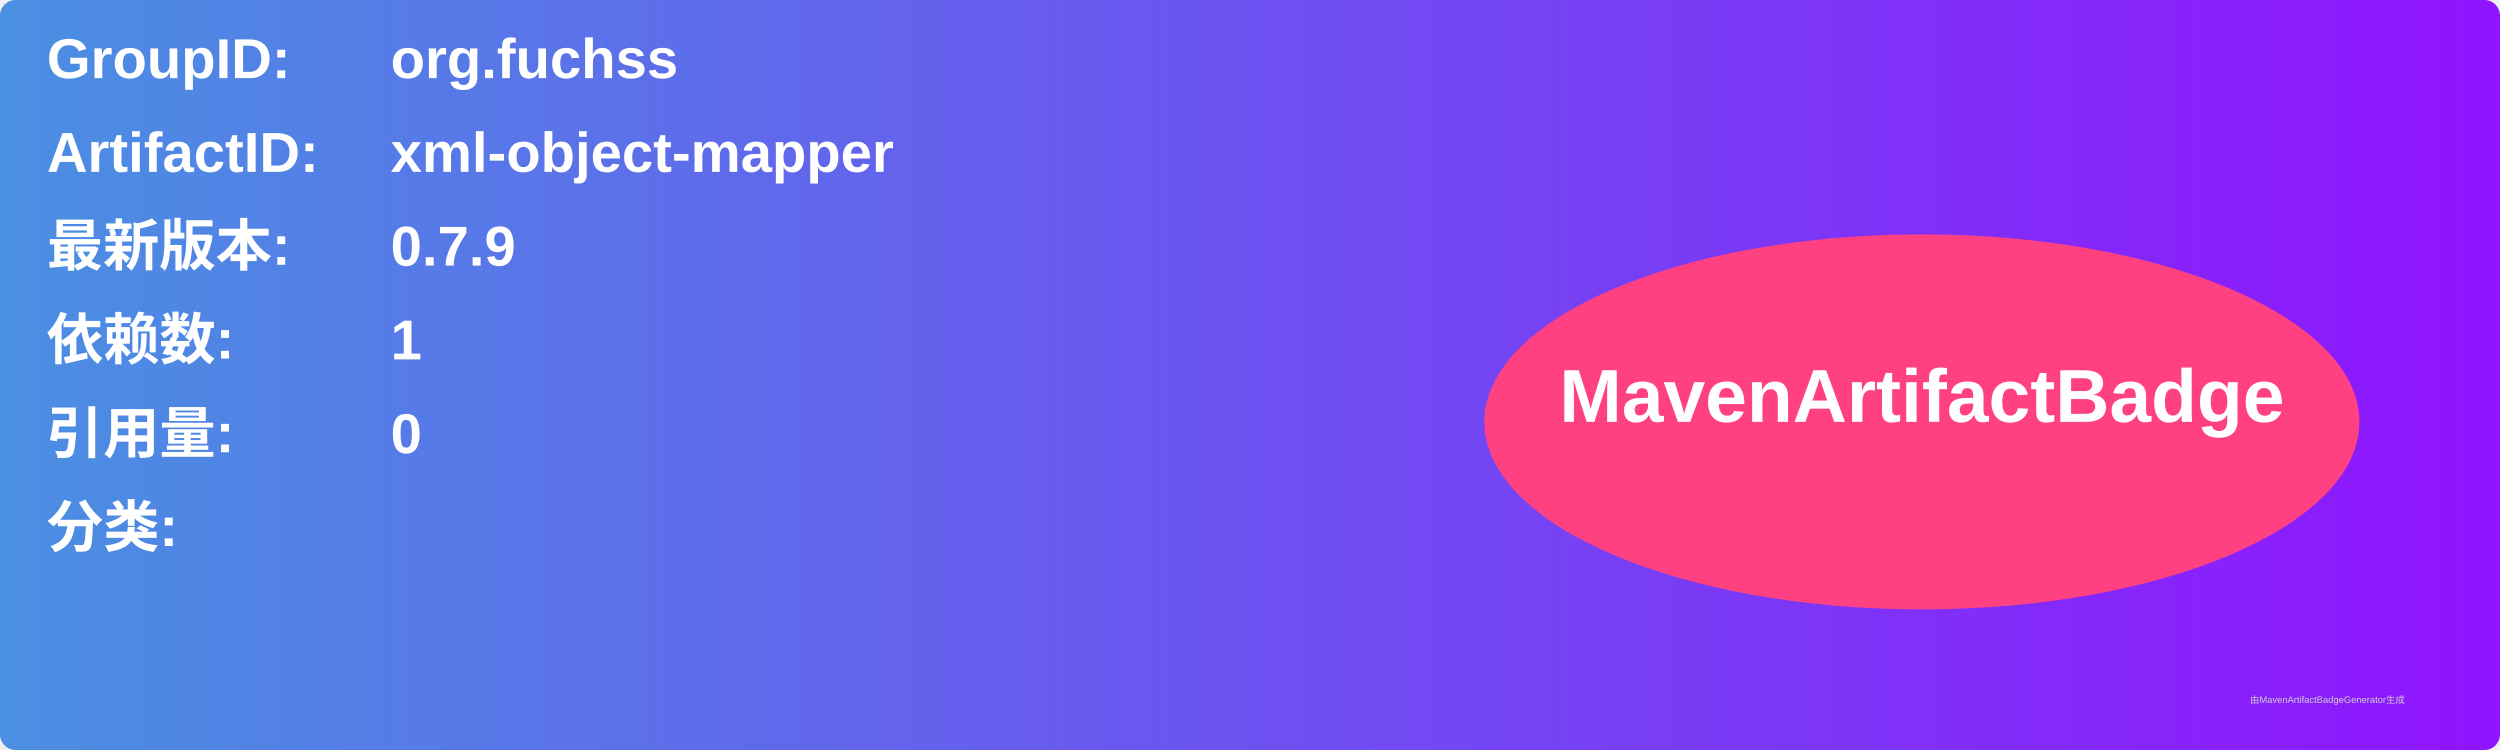
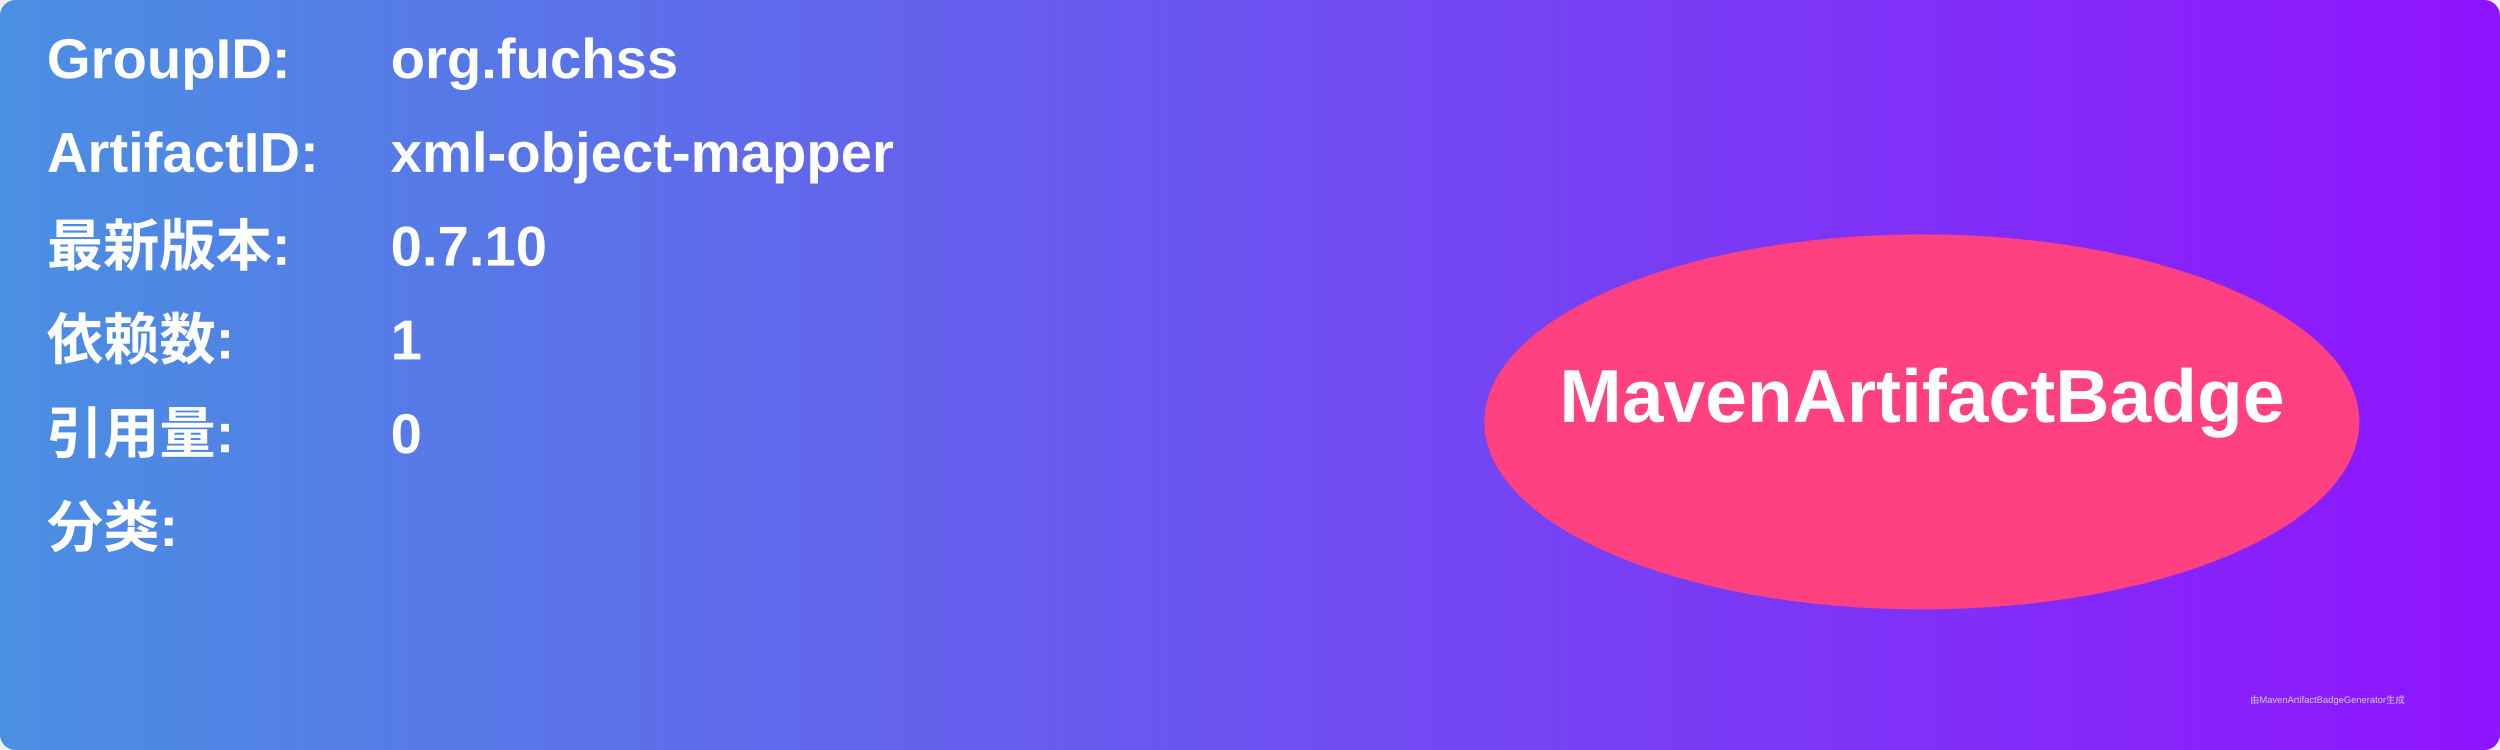
<svg xmlns="http://www.w3.org/2000/svg" width="800" height="240" viewBox="0 0 800 240">
  <linearGradient id="grad" x1="0%" y1="0%" x2="100%" y2="0%">
    <stop offset="0%" stop-color="#4a90e2" />
    <stop offset="100%" stop-color="#9013fe" />
  </linearGradient>
  <rect width="100%" height="100%" rx="5" ry="5" fill="url(#grad)" />
  <g transform="translate(15, 15)">
    <text x="0" y="10" font-family="Arial" font-size="18" fill="white" font-weight="bold" width="260">GroupID:</text>
    <text x="110" y="10" font-family="Arial" font-size="18" fill="white" font-weight="bold" width="460">org.fuchss</text>
    <text x="0" y="40" font-family="Arial" font-size="18" fill="white" font-weight="bold" width="260">ArtifactID:</text>
    <text x="110" y="40" font-family="Arial" font-size="18" fill="white" font-weight="bold" width="460">xml-object-mapper</text>
    <text x="0" y="70" font-family="Arial" font-size="18" fill="white" font-weight="bold">最新版本:</text>
    <text x="110" y="70" font-family="Arial" font-size="18" fill="white" font-weight="bold">
-       <tspan font-weight="bold">0.7.9</tspan>
+       <tspan font-weight="bold">0.7.10</tspan>
    </text>
    <text x="0" y="100" font-family="Arial" font-size="18" fill="white" font-weight="bold">依赖数: </text>
    <text x="110" y="100" font-family="Arial" font-size="18" fill="white">
      <tspan font-weight="bold">1</tspan>
    </text>
    <text x="0" y="130" font-family="Arial" font-size="18" fill="white" font-weight="bold">引用量: </text>
    <text x="110" y="130" font-family="Arial" font-size="18" fill="white">
      <tspan font-weight="bold">0</tspan>
    </text>
    <text x="0" y="160" font-family="Arial" font-size="18" fill="white" font-weight="bold">分类:</text>
    <text x="10" y="190" font-family="Arial" font-size="10" fill="white">
      <tspan font-weight="bold" />
    </text>
    <ellipse cx="600" cy="120" rx="140" ry="60" fill="#ff4081" />
    <text x="600" y="120" text-anchor="middle" font-family="Arial" font-size="24" fill="white" font-weight="bold">MavenArtifactBadge</text>
  </g>
  <text x="720" y="225" font-family="Arial" font-size="3" fill="#d0d0d0">由MavenArtifactBadgeGenerator生成</text>
</svg>
